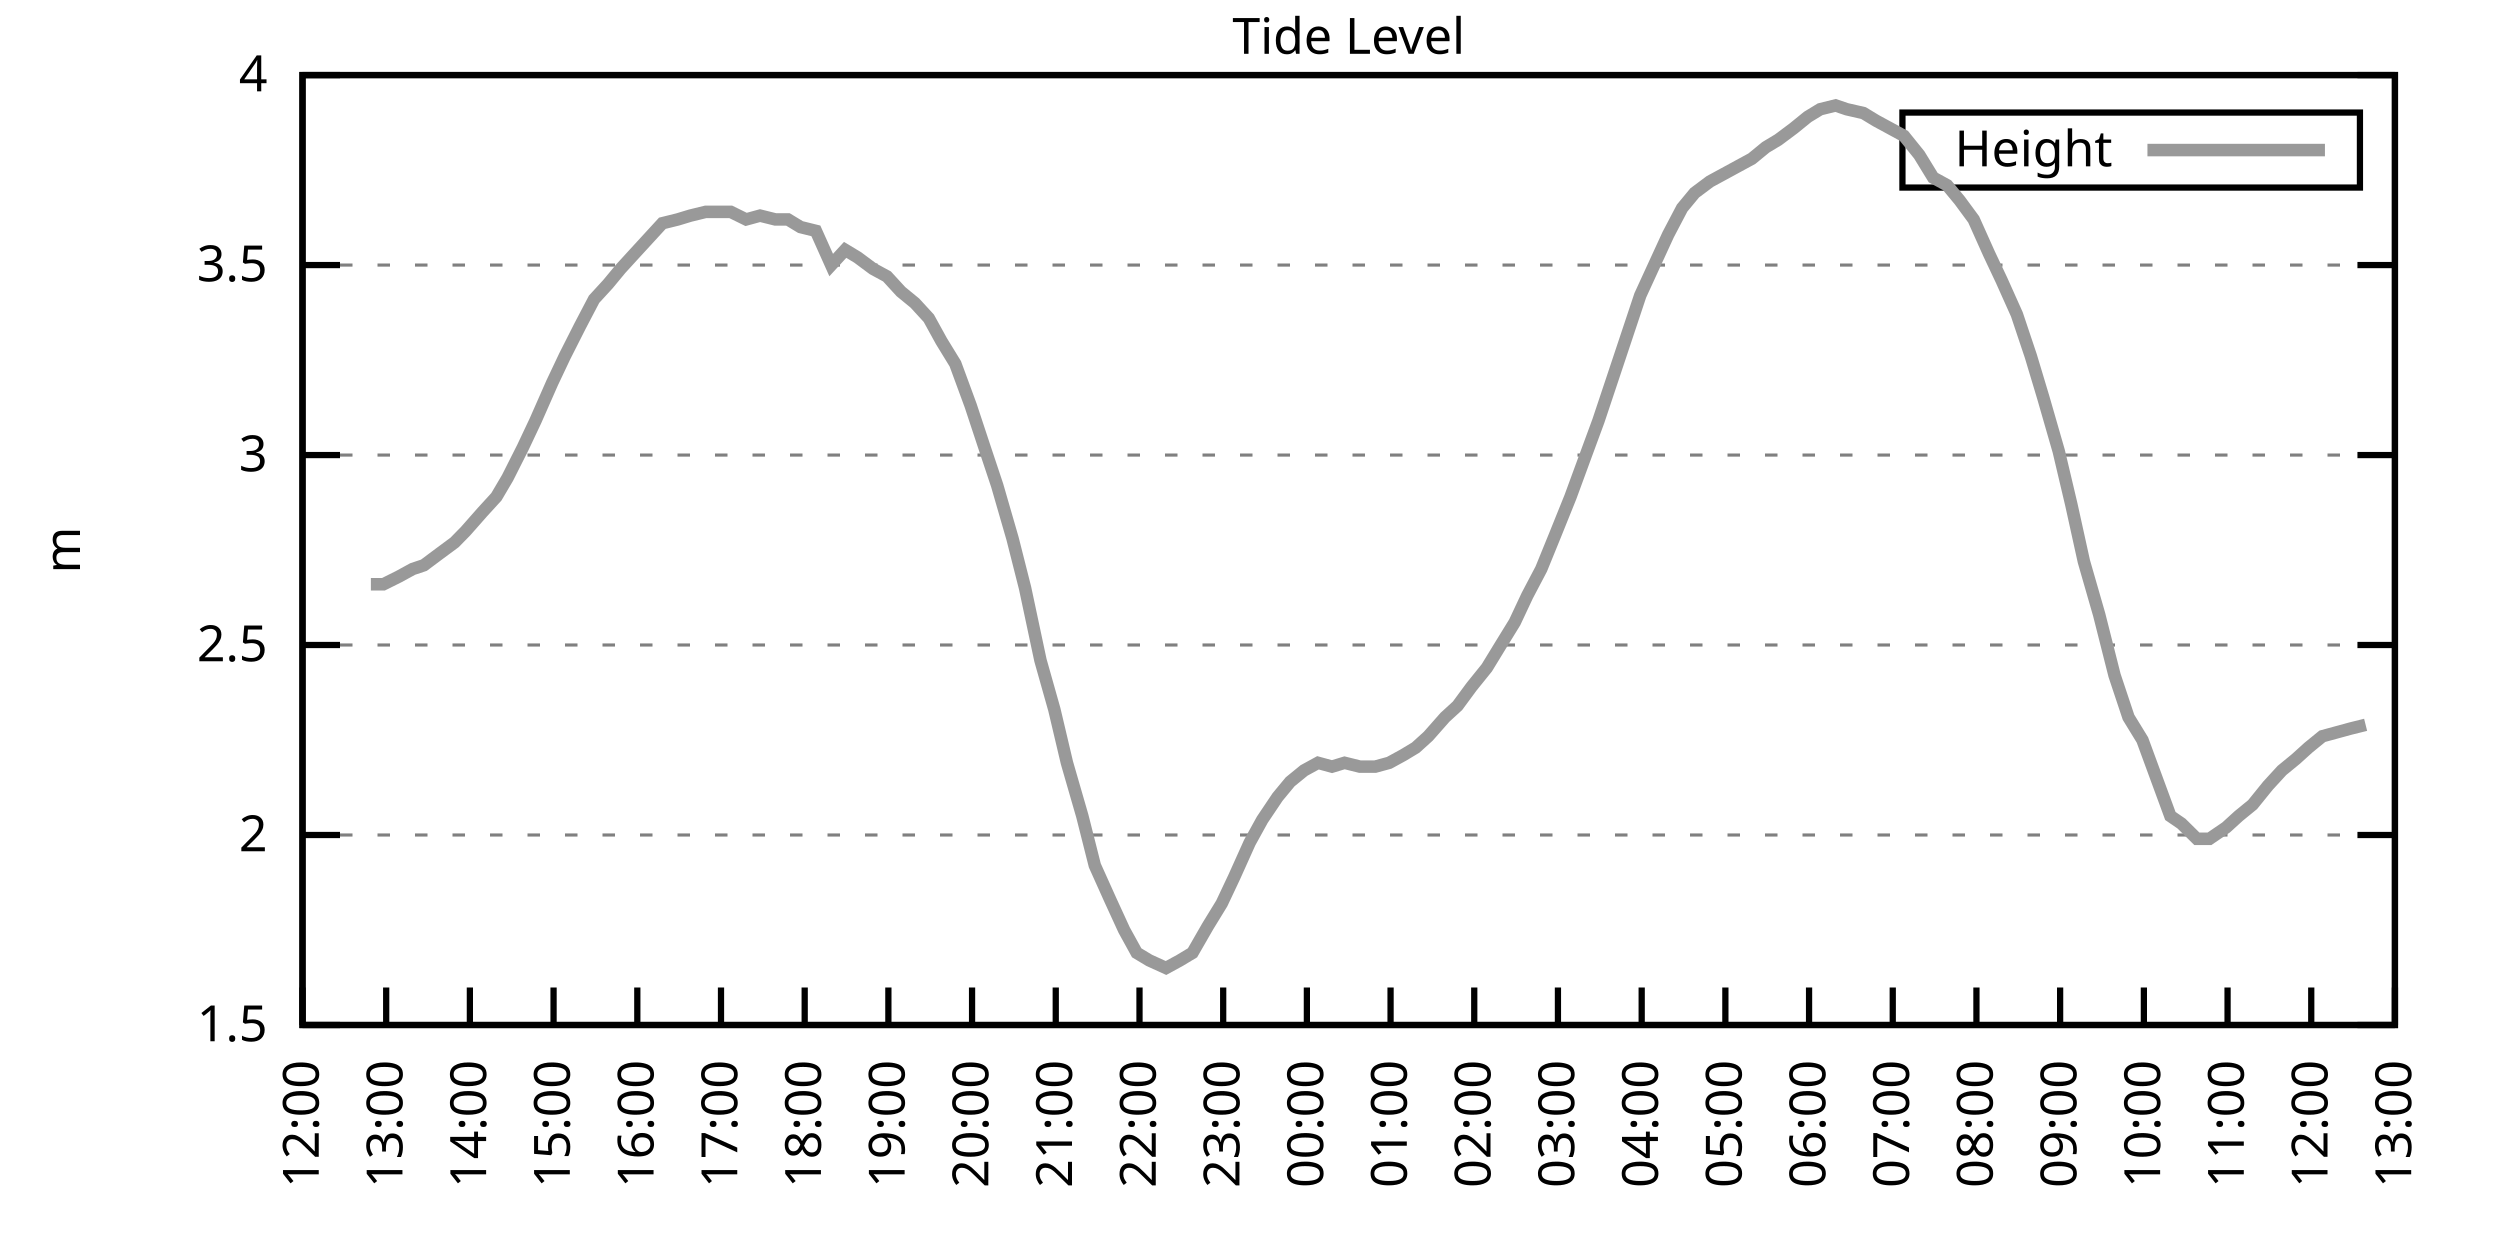
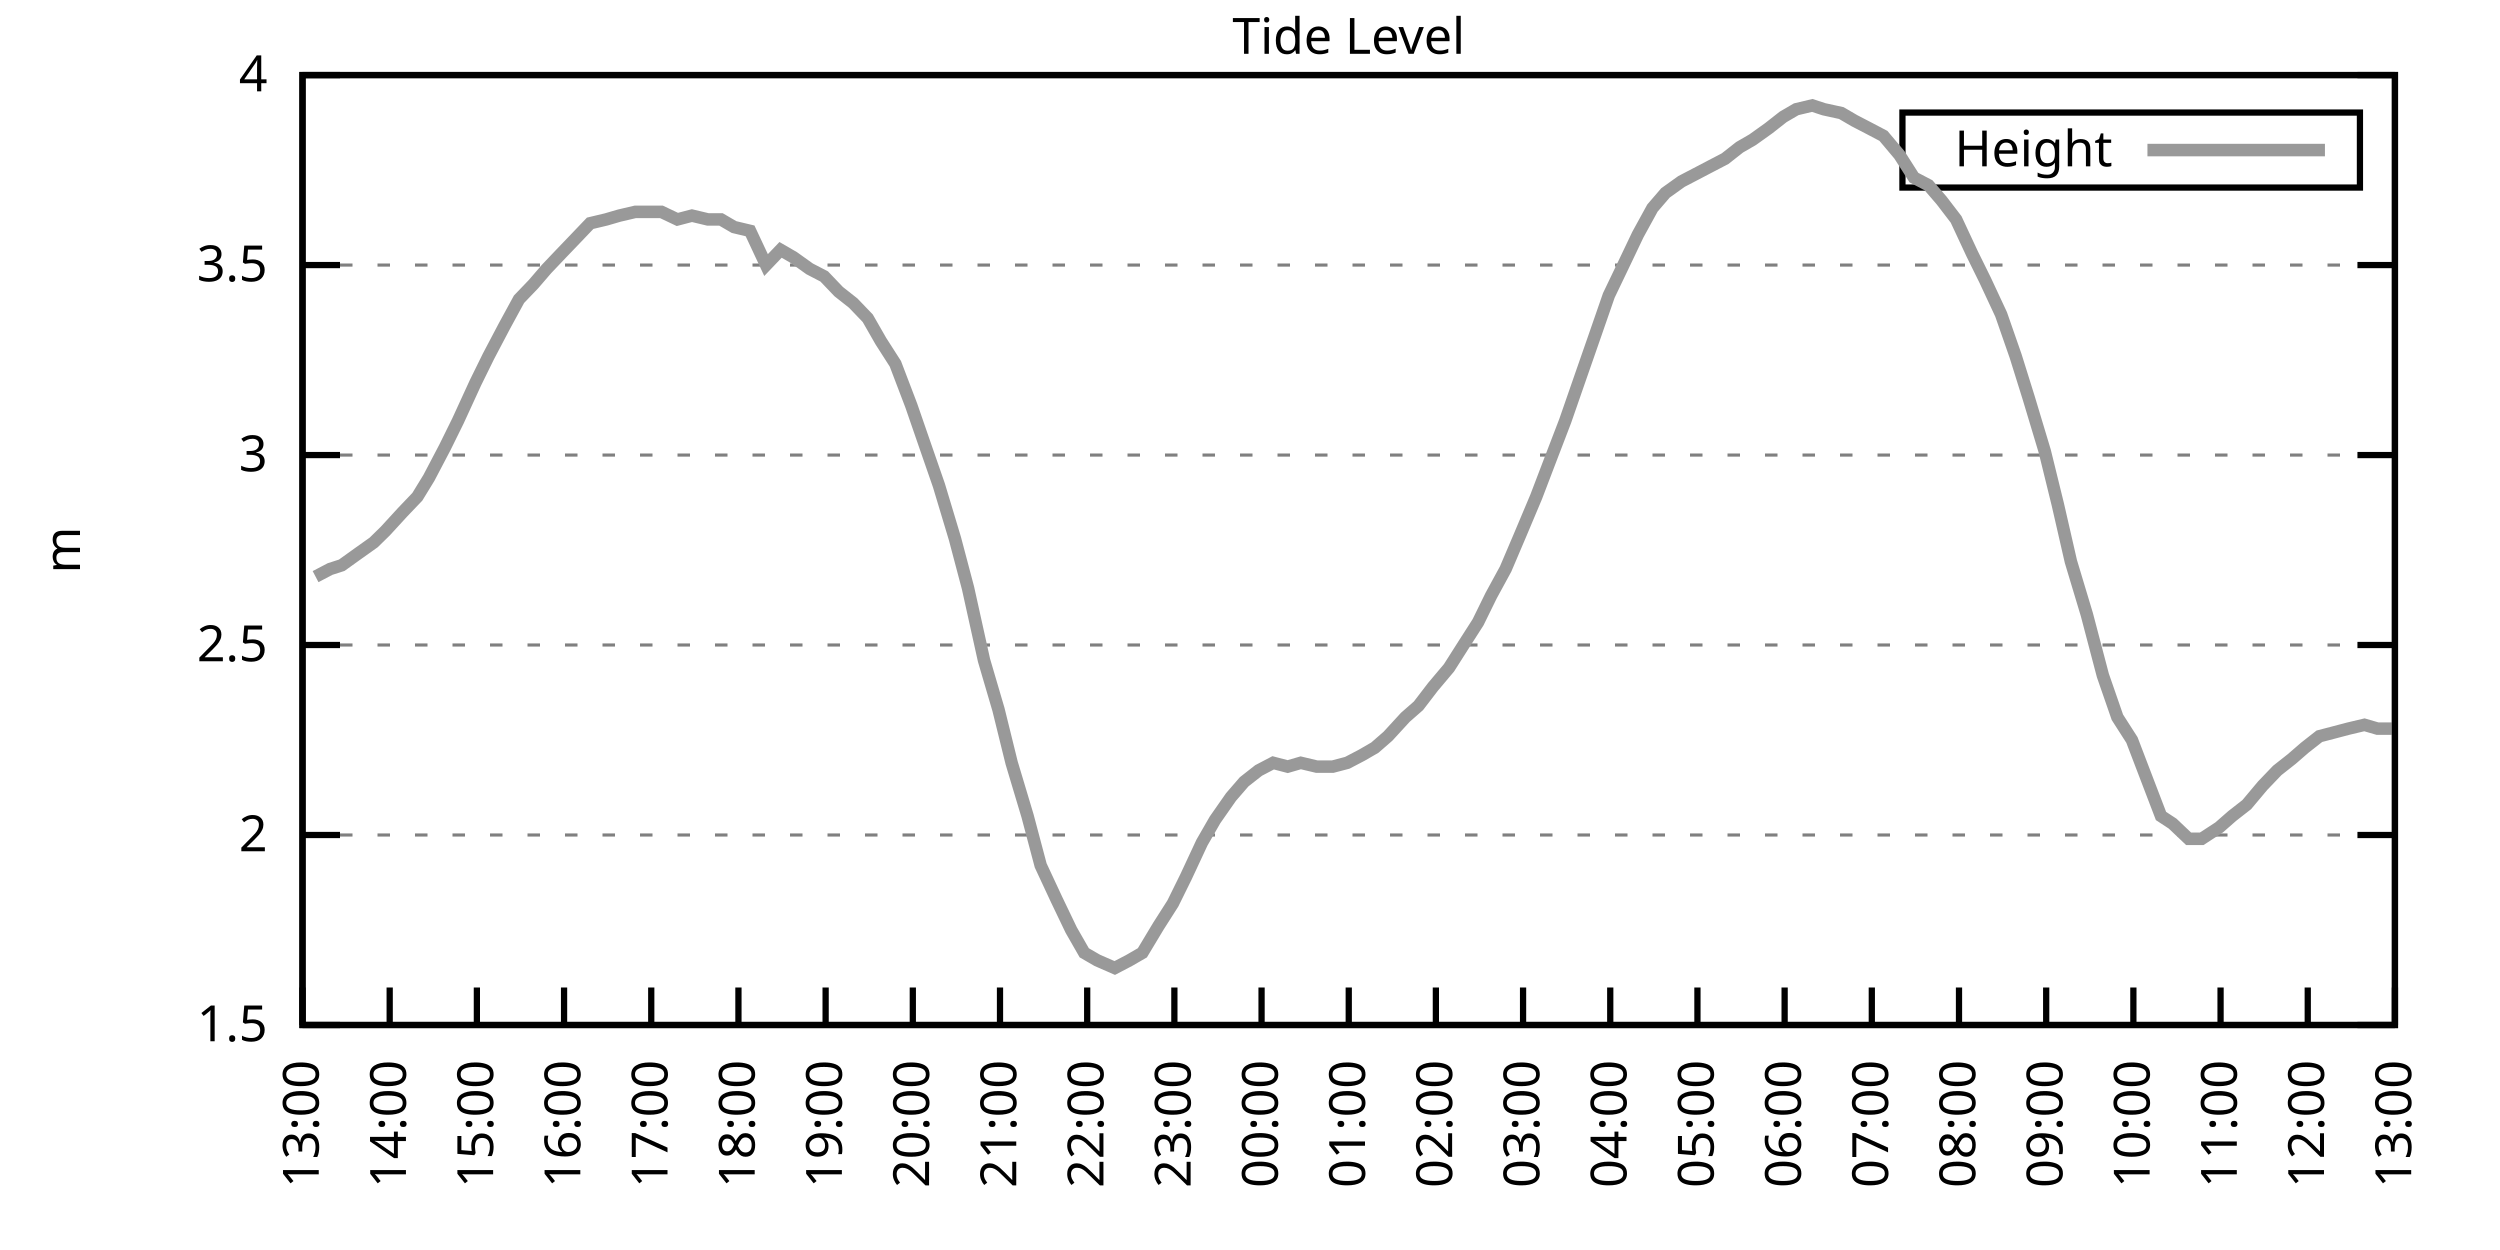
<svg xmlns="http://www.w3.org/2000/svg" xmlns:xlink="http://www.w3.org/1999/xlink" width="400" height="200" viewBox="0 0 400 200">
  <g id="gnuplot_canvas">
    <rect x="0" y="0" width="400" height="200" fill="none" />
    <defs>
      <circle id="gpDot" r="0.5" stroke-width="0.5" stroke="currentColor" />
      <path id="gpPt0" stroke-width="0.333" stroke="currentColor" d="M-1,0 h2 M0,-1 v2" />
      <path id="gpPt1" stroke-width="0.333" stroke="currentColor" d="M-1,-1 L1,1 M1,-1 L-1,1" />
      <path id="gpPt2" stroke-width="0.333" stroke="currentColor" d="M-1,0 L1,0 M0,-1 L0,1 M-1,-1 L1,1 M-1,1 L1,-1" />
      <rect id="gpPt3" stroke-width="0.333" stroke="currentColor" x="-1" y="-1" width="2" height="2" />
      <rect id="gpPt4" stroke-width="0.333" stroke="currentColor" fill="currentColor" x="-1" y="-1" width="2" height="2" />
      <circle id="gpPt5" stroke-width="0.333" stroke="currentColor" cx="0" cy="0" r="1" />
      <use xlink:href="#gpPt5" id="gpPt6" fill="currentColor" stroke="none" />
      <path id="gpPt7" stroke-width="0.333" stroke="currentColor" d="M0,-1.33 L-1.33,0.67 L1.33,0.67 z" />
      <use xlink:href="#gpPt7" id="gpPt8" fill="currentColor" stroke="none" />
      <use xlink:href="#gpPt7" id="gpPt9" stroke="currentColor" transform="rotate(180)" />
      <use xlink:href="#gpPt9" id="gpPt10" fill="currentColor" stroke="none" />
      <use xlink:href="#gpPt3" id="gpPt11" stroke="currentColor" transform="rotate(45)" />
      <use xlink:href="#gpPt11" id="gpPt12" fill="currentColor" stroke="none" />
      <path id="gpPt13" stroke-width="0.333" stroke="currentColor" d="M0,1.330 L1.265,0.411 L0.782,-1.067 L-0.782,-1.076 L-1.265,0.411 z" />
      <use xlink:href="#gpPt13" id="gpPt14" fill="currentColor" stroke="none" />
      <filter id="textbox" filterUnits="objectBoundingBox" x="0" y="0" height="1" width="1">
        <feFlood flood-color="white" flood-opacity="1" result="bgnd" />
        <feComposite in="SourceGraphic" in2="bgnd" operator="atop" />
      </filter>
      <filter id="greybox" filterUnits="objectBoundingBox" x="0" y="0" height="1" width="1">
        <feFlood flood-color="lightgrey" flood-opacity="1" result="grey" />
        <feComposite in="SourceGraphic" in2="grey" operator="atop" />
      </filter>
    </defs>
    <g fill="none" color="white" stroke="currentColor" stroke-width="1.00" stroke-linecap="butt" stroke-linejoin="miter">
</g>
    <g fill="none" color="black" stroke="currentColor" stroke-width="1.00" stroke-linecap="butt" stroke-linejoin="miter">
      <g stroke="none" shape-rendering="crispEdges">
        <polygon fill="rgb(255, 255, 255)" points="48.40,164.00 383.18,164.00 383.18,12.02 48.40,12.02 " />
      </g>
    </g>
    <g fill="none" color="black" stroke="currentColor" stroke-width="1.00" stroke-linecap="butt" stroke-linejoin="miter">
</g>
    <g fill="none" color="black" stroke="black" stroke-width="0.50" stroke-linecap="butt" stroke-linejoin="miter">
</g>
    <g fill="none" color="gray" stroke="currentColor" stroke-width="0.50" stroke-linecap="butt" stroke-linejoin="miter">
      <path stroke="gray" stroke-dasharray="2,4" class="gridline" d="M48.40,164.00 L383.19,164.00  " />
    </g>
    <g fill="none" color="gray" stroke="gray" stroke-width="1.00" stroke-linecap="butt" stroke-linejoin="miter">
</g>
    <g fill="none" color="black" stroke="currentColor" stroke-width="1.00" stroke-linecap="butt" stroke-linejoin="miter">
      <path stroke="black" d="M48.40,164.00 L54.40,164.00 M383.19,164.00 L377.19,164.00  " />
      <g transform="translate(42.80,166.60)" stroke="none" fill="black" font-family="Sans" font-size="8.00" text-anchor="end">
        <text>
          <tspan font-family="Sans"> 1.5</tspan>
        </text>
      </g>
    </g>
    <g fill="none" color="black" stroke="currentColor" stroke-width="1.00" stroke-linecap="butt" stroke-linejoin="miter">
</g>
    <g fill="none" color="black" stroke="black" stroke-width="0.50" stroke-linecap="butt" stroke-linejoin="miter">
</g>
    <g fill="none" color="gray" stroke="currentColor" stroke-width="0.50" stroke-linecap="butt" stroke-linejoin="miter">
      <path stroke="gray" stroke-dasharray="2,4" class="gridline" d="M48.40,133.60 L383.19,133.60  " />
    </g>
    <g fill="none" color="gray" stroke="gray" stroke-width="1.00" stroke-linecap="butt" stroke-linejoin="miter">
</g>
    <g fill="none" color="black" stroke="currentColor" stroke-width="1.00" stroke-linecap="butt" stroke-linejoin="miter">
      <path stroke="black" d="M48.40,133.60 L54.40,133.60 M383.19,133.60 L377.19,133.60  " />
      <g transform="translate(42.80,136.20)" stroke="none" fill="black" font-family="Sans" font-size="8.00" text-anchor="end">
        <text>
          <tspan font-family="Sans"> 2</tspan>
        </text>
      </g>
    </g>
    <g fill="none" color="black" stroke="currentColor" stroke-width="1.00" stroke-linecap="butt" stroke-linejoin="miter">
</g>
    <g fill="none" color="black" stroke="black" stroke-width="0.50" stroke-linecap="butt" stroke-linejoin="miter">
</g>
    <g fill="none" color="gray" stroke="currentColor" stroke-width="0.50" stroke-linecap="butt" stroke-linejoin="miter">
      <path stroke="gray" stroke-dasharray="2,4" class="gridline" d="M48.40,103.20 L383.19,103.20  " />
    </g>
    <g fill="none" color="gray" stroke="gray" stroke-width="1.00" stroke-linecap="butt" stroke-linejoin="miter">
</g>
    <g fill="none" color="black" stroke="currentColor" stroke-width="1.00" stroke-linecap="butt" stroke-linejoin="miter">
      <path stroke="black" d="M48.40,103.20 L54.40,103.20 M383.19,103.20 L377.19,103.20  " />
      <g transform="translate(42.80,105.80)" stroke="none" fill="black" font-family="Sans" font-size="8.00" text-anchor="end">
        <text>
          <tspan font-family="Sans"> 2.5</tspan>
        </text>
      </g>
    </g>
    <g fill="none" color="black" stroke="currentColor" stroke-width="1.00" stroke-linecap="butt" stroke-linejoin="miter">
</g>
    <g fill="none" color="black" stroke="black" stroke-width="0.50" stroke-linecap="butt" stroke-linejoin="miter">
</g>
    <g fill="none" color="gray" stroke="currentColor" stroke-width="0.50" stroke-linecap="butt" stroke-linejoin="miter">
      <path stroke="gray" stroke-dasharray="2,4" class="gridline" d="M48.40,72.81 L383.19,72.81  " />
    </g>
    <g fill="none" color="gray" stroke="gray" stroke-width="1.00" stroke-linecap="butt" stroke-linejoin="miter">
</g>
    <g fill="none" color="black" stroke="currentColor" stroke-width="1.00" stroke-linecap="butt" stroke-linejoin="miter">
      <path stroke="black" d="M48.40,72.81 L54.40,72.81 M383.19,72.81 L377.19,72.81  " />
      <g transform="translate(42.80,75.41)" stroke="none" fill="black" font-family="Sans" font-size="8.00" text-anchor="end">
        <text>
          <tspan font-family="Sans"> 3</tspan>
        </text>
      </g>
    </g>
    <g fill="none" color="black" stroke="currentColor" stroke-width="1.00" stroke-linecap="butt" stroke-linejoin="miter">
</g>
    <g fill="none" color="black" stroke="black" stroke-width="0.50" stroke-linecap="butt" stroke-linejoin="miter">
</g>
    <g fill="none" color="gray" stroke="currentColor" stroke-width="0.50" stroke-linecap="butt" stroke-linejoin="miter">
      <path stroke="gray" stroke-dasharray="2,4" class="gridline" d="M48.40,42.41 L383.19,42.41  " />
    </g>
    <g fill="none" color="gray" stroke="gray" stroke-width="1.00" stroke-linecap="butt" stroke-linejoin="miter">
</g>
    <g fill="none" color="black" stroke="currentColor" stroke-width="1.00" stroke-linecap="butt" stroke-linejoin="miter">
      <path stroke="black" d="M48.40,42.41 L54.40,42.41 M383.19,42.41 L377.19,42.41  " />
      <g transform="translate(42.80,45.01)" stroke="none" fill="black" font-family="Sans" font-size="8.00" text-anchor="end">
        <text>
          <tspan font-family="Sans"> 3.5</tspan>
        </text>
      </g>
    </g>
    <g fill="none" color="black" stroke="currentColor" stroke-width="1.00" stroke-linecap="butt" stroke-linejoin="miter">
</g>
    <g fill="none" color="black" stroke="black" stroke-width="0.50" stroke-linecap="butt" stroke-linejoin="miter">
</g>
    <g fill="none" color="gray" stroke="currentColor" stroke-width="0.50" stroke-linecap="butt" stroke-linejoin="miter">
      <path stroke="gray" stroke-dasharray="2,4" class="gridline" d="M48.40,12.01 L383.19,12.01  " />
    </g>
    <g fill="none" color="gray" stroke="gray" stroke-width="1.00" stroke-linecap="butt" stroke-linejoin="miter">
</g>
    <g fill="none" color="black" stroke="currentColor" stroke-width="1.00" stroke-linecap="butt" stroke-linejoin="miter">
      <path stroke="black" d="M48.40,12.01 L54.40,12.01 M383.19,12.01 L377.19,12.01  " />
      <g transform="translate(42.80,14.61)" stroke="none" fill="black" font-family="Sans" font-size="8.00" text-anchor="end">
        <text>
          <tspan font-family="Sans"> 4</tspan>
        </text>
      </g>
    </g>
    <g fill="none" color="black" stroke="currentColor" stroke-width="1.00" stroke-linecap="butt" stroke-linejoin="miter">
      <path stroke="black" d="M48.40,164.00 L48.40,158.00  " />
      <g transform="translate(51.00,169.60) rotate(270.00)" stroke="none" fill="black" font-family="Sans" font-size="8.00" text-anchor="end">
        <text>
-           <tspan font-family="Sans">12:00</tspan>
-         </text>
-       </g>
-     </g>
-     <g fill="none" color="black" stroke="currentColor" stroke-width="1.00" stroke-linecap="butt" stroke-linejoin="miter">
-       <path stroke="black" d="M61.79,164.00 L61.79,158.00  " />
-       <g transform="translate(64.39,169.60) rotate(270.00)" stroke="none" fill="black" font-family="Sans" font-size="8.00" text-anchor="end">
-         <text>
          <tspan font-family="Sans">13:00</tspan>
        </text>
      </g>
    </g>
    <g fill="none" color="black" stroke="currentColor" stroke-width="1.00" stroke-linecap="butt" stroke-linejoin="miter">
-       <path stroke="black" d="M75.18,164.00 L75.18,158.00  " />
-       <g transform="translate(77.78,169.60) rotate(270.00)" stroke="none" fill="black" font-family="Sans" font-size="8.00" text-anchor="end">
+       <path stroke="black" d="M62.35,164.00 L62.35,158.00  " />
+       <g transform="translate(64.95,169.60) rotate(270.00)" stroke="none" fill="black" font-family="Sans" font-size="8.00" text-anchor="end">
        <text>
          <tspan font-family="Sans">14:00</tspan>
        </text>
      </g>
    </g>
    <g fill="none" color="black" stroke="currentColor" stroke-width="1.00" stroke-linecap="butt" stroke-linejoin="miter">
-       <path stroke="black" d="M88.57,164.00 L88.57,158.00  " />
-       <g transform="translate(91.17,169.60) rotate(270.00)" stroke="none" fill="black" font-family="Sans" font-size="8.00" text-anchor="end">
+       <path stroke="black" d="M76.30,164.00 L76.30,158.00  " />
+       <g transform="translate(78.90,169.60) rotate(270.00)" stroke="none" fill="black" font-family="Sans" font-size="8.00" text-anchor="end">
        <text>
          <tspan font-family="Sans">15:00</tspan>
        </text>
      </g>
    </g>
    <g fill="none" color="black" stroke="currentColor" stroke-width="1.00" stroke-linecap="butt" stroke-linejoin="miter">
-       <path stroke="black" d="M101.97,164.00 L101.97,158.00  " />
-       <g transform="translate(104.57,169.60) rotate(270.00)" stroke="none" fill="black" font-family="Sans" font-size="8.00" text-anchor="end">
+       <path stroke="black" d="M90.25,164.00 L90.25,158.00  " />
+       <g transform="translate(92.85,169.60) rotate(270.00)" stroke="none" fill="black" font-family="Sans" font-size="8.00" text-anchor="end">
        <text>
          <tspan font-family="Sans">16:00</tspan>
        </text>
      </g>
    </g>
    <g fill="none" color="black" stroke="currentColor" stroke-width="1.00" stroke-linecap="butt" stroke-linejoin="miter">
-       <path stroke="black" d="M115.36,164.00 L115.36,158.00  " />
-       <g transform="translate(117.96,169.60) rotate(270.00)" stroke="none" fill="black" font-family="Sans" font-size="8.00" text-anchor="end">
+       <path stroke="black" d="M104.20,164.00 L104.20,158.00  " />
+       <g transform="translate(106.80,169.60) rotate(270.00)" stroke="none" fill="black" font-family="Sans" font-size="8.00" text-anchor="end">
        <text>
          <tspan font-family="Sans">17:00</tspan>
        </text>
      </g>
    </g>
    <g fill="none" color="black" stroke="currentColor" stroke-width="1.00" stroke-linecap="butt" stroke-linejoin="miter">
-       <path stroke="black" d="M128.75,164.00 L128.75,158.00  " />
-       <g transform="translate(131.35,169.60) rotate(270.00)" stroke="none" fill="black" font-family="Sans" font-size="8.00" text-anchor="end">
+       <path stroke="black" d="M118.15,164.00 L118.15,158.00  " />
+       <g transform="translate(120.75,169.60) rotate(270.00)" stroke="none" fill="black" font-family="Sans" font-size="8.00" text-anchor="end">
        <text>
          <tspan font-family="Sans">18:00</tspan>
        </text>
      </g>
    </g>
    <g fill="none" color="black" stroke="currentColor" stroke-width="1.00" stroke-linecap="butt" stroke-linejoin="miter">
-       <path stroke="black" d="M142.14,164.00 L142.14,158.00  " />
-       <g transform="translate(144.74,169.60) rotate(270.00)" stroke="none" fill="black" font-family="Sans" font-size="8.00" text-anchor="end">
+       <path stroke="black" d="M132.10,164.00 L132.10,158.00  " />
+       <g transform="translate(134.70,169.60) rotate(270.00)" stroke="none" fill="black" font-family="Sans" font-size="8.00" text-anchor="end">
        <text>
          <tspan font-family="Sans">19:00</tspan>
        </text>
      </g>
    </g>
    <g fill="none" color="black" stroke="currentColor" stroke-width="1.00" stroke-linecap="butt" stroke-linejoin="miter">
-       <path stroke="black" d="M155.53,164.00 L155.53,158.00  " />
-       <g transform="translate(158.13,169.60) rotate(270.00)" stroke="none" fill="black" font-family="Sans" font-size="8.00" text-anchor="end">
+       <path stroke="black" d="M146.05,164.00 L146.05,158.00  " />
+       <g transform="translate(148.65,169.60) rotate(270.00)" stroke="none" fill="black" font-family="Sans" font-size="8.00" text-anchor="end">
        <text>
          <tspan font-family="Sans">20:00</tspan>
        </text>
      </g>
    </g>
    <g fill="none" color="black" stroke="currentColor" stroke-width="1.00" stroke-linecap="butt" stroke-linejoin="miter">
-       <path stroke="black" d="M168.92,164.00 L168.92,158.00  " />
-       <g transform="translate(171.52,169.60) rotate(270.00)" stroke="none" fill="black" font-family="Sans" font-size="8.00" text-anchor="end">
+       <path stroke="black" d="M160.00,164.00 L160.00,158.00  " />
+       <g transform="translate(162.60,169.60) rotate(270.00)" stroke="none" fill="black" font-family="Sans" font-size="8.00" text-anchor="end">
        <text>
          <tspan font-family="Sans">21:00</tspan>
        </text>
      </g>
    </g>
    <g fill="none" color="black" stroke="currentColor" stroke-width="1.00" stroke-linecap="butt" stroke-linejoin="miter">
-       <path stroke="black" d="M182.32,164.00 L182.32,158.00  " />
-       <g transform="translate(184.92,169.60) rotate(270.00)" stroke="none" fill="black" font-family="Sans" font-size="8.00" text-anchor="end">
+       <path stroke="black" d="M173.95,164.00 L173.95,158.00  " />
+       <g transform="translate(176.55,169.60) rotate(270.00)" stroke="none" fill="black" font-family="Sans" font-size="8.00" text-anchor="end">
        <text>
          <tspan font-family="Sans">22:00</tspan>
        </text>
      </g>
    </g>
    <g fill="none" color="black" stroke="currentColor" stroke-width="1.00" stroke-linecap="butt" stroke-linejoin="miter">
-       <path stroke="black" d="M195.71,164.00 L195.71,158.00  " />
-       <g transform="translate(198.31,169.60) rotate(270.00)" stroke="none" fill="black" font-family="Sans" font-size="8.00" text-anchor="end">
+       <path stroke="black" d="M187.90,164.00 L187.90,158.00  " />
+       <g transform="translate(190.50,169.60) rotate(270.00)" stroke="none" fill="black" font-family="Sans" font-size="8.00" text-anchor="end">
        <text>
          <tspan font-family="Sans">23:00</tspan>
        </text>
      </g>
    </g>
    <g fill="none" color="black" stroke="currentColor" stroke-width="1.00" stroke-linecap="butt" stroke-linejoin="miter">
-       <path stroke="black" d="M209.10,164.00 L209.10,158.00  " />
-       <g transform="translate(211.70,169.60) rotate(270.00)" stroke="none" fill="black" font-family="Sans" font-size="8.00" text-anchor="end">
+       <path stroke="black" d="M201.85,164.00 L201.85,158.00  " />
+       <g transform="translate(204.45,169.60) rotate(270.00)" stroke="none" fill="black" font-family="Sans" font-size="8.00" text-anchor="end">
        <text>
          <tspan font-family="Sans">00:00</tspan>
        </text>
      </g>
    </g>
    <g fill="none" color="black" stroke="currentColor" stroke-width="1.00" stroke-linecap="butt" stroke-linejoin="miter">
-       <path stroke="black" d="M222.49,164.00 L222.49,158.00  " />
-       <g transform="translate(225.09,169.60) rotate(270.00)" stroke="none" fill="black" font-family="Sans" font-size="8.00" text-anchor="end">
+       <path stroke="black" d="M215.80,164.00 L215.80,158.00  " />
+       <g transform="translate(218.40,169.60) rotate(270.00)" stroke="none" fill="black" font-family="Sans" font-size="8.00" text-anchor="end">
        <text>
          <tspan font-family="Sans">01:00</tspan>
        </text>
      </g>
    </g>
    <g fill="none" color="black" stroke="currentColor" stroke-width="1.00" stroke-linecap="butt" stroke-linejoin="miter">
-       <path stroke="black" d="M235.88,164.00 L235.88,158.00  " />
-       <g transform="translate(238.48,169.60) rotate(270.00)" stroke="none" fill="black" font-family="Sans" font-size="8.00" text-anchor="end">
+       <path stroke="black" d="M229.74,164.00 L229.74,158.00  " />
+       <g transform="translate(232.34,169.60) rotate(270.00)" stroke="none" fill="black" font-family="Sans" font-size="8.00" text-anchor="end">
        <text>
          <tspan font-family="Sans">02:00</tspan>
        </text>
      </g>
    </g>
    <g fill="none" color="black" stroke="currentColor" stroke-width="1.00" stroke-linecap="butt" stroke-linejoin="miter">
-       <path stroke="black" d="M249.27,164.00 L249.27,158.00  " />
-       <g transform="translate(251.87,169.60) rotate(270.00)" stroke="none" fill="black" font-family="Sans" font-size="8.00" text-anchor="end">
+       <path stroke="black" d="M243.69,164.00 L243.69,158.00  " />
+       <g transform="translate(246.29,169.60) rotate(270.00)" stroke="none" fill="black" font-family="Sans" font-size="8.00" text-anchor="end">
        <text>
          <tspan font-family="Sans">03:00</tspan>
        </text>
      </g>
    </g>
    <g fill="none" color="black" stroke="currentColor" stroke-width="1.00" stroke-linecap="butt" stroke-linejoin="miter">
-       <path stroke="black" d="M262.67,164.00 L262.67,158.00  " />
-       <g transform="translate(265.27,169.60) rotate(270.00)" stroke="none" fill="black" font-family="Sans" font-size="8.00" text-anchor="end">
+       <path stroke="black" d="M257.64,164.00 L257.64,158.00  " />
+       <g transform="translate(260.24,169.60) rotate(270.00)" stroke="none" fill="black" font-family="Sans" font-size="8.00" text-anchor="end">
        <text>
          <tspan font-family="Sans">04:00</tspan>
        </text>
      </g>
    </g>
    <g fill="none" color="black" stroke="currentColor" stroke-width="1.00" stroke-linecap="butt" stroke-linejoin="miter">
-       <path stroke="black" d="M276.06,164.00 L276.06,158.00  " />
-       <g transform="translate(278.66,169.60) rotate(270.00)" stroke="none" fill="black" font-family="Sans" font-size="8.00" text-anchor="end">
+       <path stroke="black" d="M271.59,164.00 L271.59,158.00  " />
+       <g transform="translate(274.19,169.60) rotate(270.00)" stroke="none" fill="black" font-family="Sans" font-size="8.00" text-anchor="end">
        <text>
          <tspan font-family="Sans">05:00</tspan>
        </text>
      </g>
    </g>
    <g fill="none" color="black" stroke="currentColor" stroke-width="1.00" stroke-linecap="butt" stroke-linejoin="miter">
-       <path stroke="black" d="M289.45,164.00 L289.45,158.00  " />
-       <g transform="translate(292.05,169.60) rotate(270.00)" stroke="none" fill="black" font-family="Sans" font-size="8.00" text-anchor="end">
+       <path stroke="black" d="M285.54,164.00 L285.54,158.00  " />
+       <g transform="translate(288.14,169.60) rotate(270.00)" stroke="none" fill="black" font-family="Sans" font-size="8.00" text-anchor="end">
        <text>
          <tspan font-family="Sans">06:00</tspan>
        </text>
      </g>
    </g>
    <g fill="none" color="black" stroke="currentColor" stroke-width="1.00" stroke-linecap="butt" stroke-linejoin="miter">
-       <path stroke="black" d="M302.84,164.00 L302.84,158.00  " />
-       <g transform="translate(305.44,169.60) rotate(270.00)" stroke="none" fill="black" font-family="Sans" font-size="8.00" text-anchor="end">
+       <path stroke="black" d="M299.49,164.00 L299.49,158.00  " />
+       <g transform="translate(302.09,169.60) rotate(270.00)" stroke="none" fill="black" font-family="Sans" font-size="8.00" text-anchor="end">
        <text>
          <tspan font-family="Sans">07:00</tspan>
        </text>
      </g>
    </g>
    <g fill="none" color="black" stroke="currentColor" stroke-width="1.00" stroke-linecap="butt" stroke-linejoin="miter">
-       <path stroke="black" d="M316.23,164.00 L316.23,158.00  " />
-       <g transform="translate(318.83,169.60) rotate(270.00)" stroke="none" fill="black" font-family="Sans" font-size="8.00" text-anchor="end">
+       <path stroke="black" d="M313.44,164.00 L313.44,158.00  " />
+       <g transform="translate(316.04,169.60) rotate(270.00)" stroke="none" fill="black" font-family="Sans" font-size="8.00" text-anchor="end">
        <text>
          <tspan font-family="Sans">08:00</tspan>
        </text>
      </g>
    </g>
    <g fill="none" color="black" stroke="currentColor" stroke-width="1.00" stroke-linecap="butt" stroke-linejoin="miter">
-       <path stroke="black" d="M329.62,164.00 L329.62,158.00  " />
-       <g transform="translate(332.22,169.60) rotate(270.00)" stroke="none" fill="black" font-family="Sans" font-size="8.00" text-anchor="end">
+       <path stroke="black" d="M327.39,164.00 L327.39,158.00  " />
+       <g transform="translate(329.99,169.60) rotate(270.00)" stroke="none" fill="black" font-family="Sans" font-size="8.00" text-anchor="end">
        <text>
          <tspan font-family="Sans">09:00</tspan>
        </text>
      </g>
    </g>
    <g fill="none" color="black" stroke="currentColor" stroke-width="1.00" stroke-linecap="butt" stroke-linejoin="miter">
-       <path stroke="black" d="M343.02,164.00 L343.02,158.00  " />
-       <g transform="translate(345.62,169.60) rotate(270.00)" stroke="none" fill="black" font-family="Sans" font-size="8.00" text-anchor="end">
+       <path stroke="black" d="M341.34,164.00 L341.34,158.00  " />
+       <g transform="translate(343.94,169.60) rotate(270.00)" stroke="none" fill="black" font-family="Sans" font-size="8.00" text-anchor="end">
        <text>
          <tspan font-family="Sans">10:00</tspan>
        </text>
      </g>
    </g>
    <g fill="none" color="black" stroke="currentColor" stroke-width="1.00" stroke-linecap="butt" stroke-linejoin="miter">
-       <path stroke="black" d="M356.41,164.00 L356.41,158.00  " />
-       <g transform="translate(359.01,169.60) rotate(270.00)" stroke="none" fill="black" font-family="Sans" font-size="8.00" text-anchor="end">
+       <path stroke="black" d="M355.29,164.00 L355.29,158.00  " />
+       <g transform="translate(357.89,169.60) rotate(270.00)" stroke="none" fill="black" font-family="Sans" font-size="8.00" text-anchor="end">
        <text>
          <tspan font-family="Sans">11:00</tspan>
        </text>
      </g>
    </g>
    <g fill="none" color="black" stroke="currentColor" stroke-width="1.00" stroke-linecap="butt" stroke-linejoin="miter">
-       <path stroke="black" d="M369.80,164.00 L369.80,158.00  " />
-       <g transform="translate(372.40,169.60) rotate(270.00)" stroke="none" fill="black" font-family="Sans" font-size="8.00" text-anchor="end">
+       <path stroke="black" d="M369.24,164.00 L369.24,158.00  " />
+       <g transform="translate(371.84,169.60) rotate(270.00)" stroke="none" fill="black" font-family="Sans" font-size="8.00" text-anchor="end">
        <text>
          <tspan font-family="Sans">12:00</tspan>
        </text>
      </g>
    </g>
    <g fill="none" color="black" stroke="currentColor" stroke-width="1.00" stroke-linecap="butt" stroke-linejoin="miter">
      <path stroke="black" d="M383.19,164.00 L383.19,158.00  " />
      <g transform="translate(385.79,169.60) rotate(270.00)" stroke="none" fill="black" font-family="Sans" font-size="8.00" text-anchor="end">
        <text>
          <tspan font-family="Sans">13:00</tspan>
        </text>
      </g>
    </g>
    <g fill="none" color="black" stroke="currentColor" stroke-width="1.00" stroke-linecap="butt" stroke-linejoin="miter">
</g>
    <g fill="none" color="black" stroke="currentColor" stroke-width="1.00" stroke-linecap="butt" stroke-linejoin="miter">
      <path stroke="black" d="M48.40,12.01 L48.40,164.00 L383.19,164.00 L383.19,12.01 L48.40,12.01 Z  " />
    </g>
    <g fill="none" color="black" stroke="currentColor" stroke-width="1.00" stroke-linecap="butt" stroke-linejoin="miter">
</g>
    <g fill="none" color="black" stroke="currentColor" stroke-width="1.00" stroke-linecap="butt" stroke-linejoin="miter">
      <path stroke="black" d="M304.39,30.01 L304.39,18.01 L377.59,18.01 L377.59,30.01 L304.39,30.01 Z  " />
    </g>
    <g id="Tide_level_plot_1">
      <g fill="none" color="white" stroke="black" stroke-width="2.00" stroke-linecap="butt" stroke-linejoin="miter">
</g>
      <g fill="none" color="black" stroke="currentColor" stroke-width="2.00" stroke-linecap="butt" stroke-linejoin="miter">
        <g transform="translate(337.99,26.61)" stroke="none" fill="black" font-family="Sans" font-size="8.00" text-anchor="end">
          <text>
            <tspan font-family="Sans">Height</tspan>
          </text>
        </g>
      </g>
      <g fill="none" color="black" stroke="currentColor" stroke-width="2.00" stroke-linecap="butt" stroke-linejoin="miter">
-         <path stroke="rgb(153, 153, 153)" d="M343.59,24.01 L371.99,24.01 M59.34,93.48 L61.35,93.48 L63.80,92.26 L66.03,91.04 L67.82,90.44 L70.27,88.61   L72.73,86.79 L74.51,84.97 L77.19,81.93 L79.42,79.49 L81.21,76.45 L83.66,71.59 L85.67,67.33 L88.35,61.25   L90.36,57.00 L92.82,52.14 L95.05,47.88 L97.28,45.45 L99.29,43.02 L101.52,40.58 L103.75,38.15 L105.98,35.72   L108.44,35.11 L110.45,34.50 L112.90,33.90 L115.13,33.90 L116.92,33.90 L119.38,35.11 L121.61,34.50 L124.06,35.11   L126.07,35.11 L128.08,36.33 L130.54,36.94 L132.99,42.41 L135.22,39.98 L137.23,41.19 L139.69,43.02 L141.92,44.23   L144.15,46.66 L146.38,48.49 L148.61,50.92 L150.62,54.57 L152.85,58.21 L155.31,64.90 L157.32,70.98 L159.55,77.67   L162.01,86.18 L164.01,94.08 L166.47,105.64 L168.70,113.54 L170.71,122.05 L173.17,130.56 L175.17,138.47 L177.63,143.94   L179.86,148.80 L181.87,152.45 L183.88,153.66 L186.56,154.88 L188.79,153.66 L190.80,152.45 L193.25,148.19 L195.48,144.55   L197.49,140.29 L199.95,134.82 L201.96,131.17 L204.41,127.52 L206.42,125.09 L208.65,123.27 L210.88,122.05 L213.12,122.66   L215.13,122.05 L217.58,122.66 L220.04,122.66 L222.27,122.05 L224.50,120.83 L226.51,119.62 L228.52,117.80 L231.20,114.76   L233.20,112.93 L235.44,109.89 L237.89,106.85 L240.12,103.20 L242.36,99.56 L244.36,95.30 L246.60,91.04 L248.83,85.57   L251.28,79.49 L253.51,73.41 L255.75,67.33 L257.98,60.65 L260.21,53.96 L262.44,47.27 L264.67,42.41 L266.91,37.54   L269.14,33.29 L271.15,30.86 L273.60,29.03 L275.83,27.82 L278.07,26.60 L280.30,25.39 L282.53,23.56 L284.54,22.35   L286.99,20.52 L289.23,18.70 L291.23,17.48 L293.69,16.87 L295.48,17.48 L298.15,18.09 L300.16,19.31 L302.39,20.52   L304.63,21.74 L307.08,24.78 L309.31,28.42 L311.54,29.64 L313.55,32.07 L315.79,35.11 L318.24,40.58 L320.25,44.84   L322.70,50.31 L324.94,57.00 L326.95,63.69 L329.40,72.20 L331.41,80.71 L333.42,89.83 L335.87,98.34 L338.33,108.07   L340.56,114.76 L342.79,118.40 L344.80,123.87 L347.26,130.56 L349.04,131.78 L351.50,134.21 L353.51,134.21 L356.18,132.39   L358.19,130.56 L360.42,128.74 L362.88,125.70 L365.11,123.27 L367.34,121.44 L369.35,119.62 L371.58,117.80 L373.82,117.19   L376.05,116.58 L378.50,115.97  " />
+         <path stroke="rgb(153, 153, 153)" d="M343.59,24.01 L371.99,24.01 M50.49,92.26 L52.82,91.04 L54.68,90.44 L57.23,88.61 L59.79,86.79 L61.65,84.97   L64.44,81.93 L66.77,79.49 L68.63,76.45 L71.18,71.59 L73.28,67.33 L76.07,61.25 L78.16,57.00 L80.72,52.14   L83.04,47.88 L85.37,45.45 L87.46,43.02 L89.78,40.58 L92.11,38.15 L94.43,35.72 L96.99,35.11 L99.08,34.50   L101.64,33.90 L103.97,33.90 L105.83,33.90 L108.38,35.11 L110.71,34.50 L113.27,35.11 L115.36,35.11 L117.45,36.33   L120.01,36.94 L122.57,42.41 L124.89,39.98 L126.98,41.19 L129.54,43.02 L131.87,44.23 L134.19,46.66 L136.51,48.49   L138.84,50.92 L140.93,54.57 L143.26,58.21 L145.81,64.90 L147.91,70.98 L150.23,77.67 L152.79,86.18 L154.88,94.08   L157.44,105.64 L159.76,113.54 L161.86,122.05 L164.41,130.56 L166.51,138.47 L169.06,143.94 L171.39,148.80 L173.48,152.45   L175.57,153.66 L178.36,154.88 L180.69,153.66 L182.78,152.45 L185.34,148.19 L187.66,144.55 L189.76,140.29 L192.31,134.82   L194.41,131.17 L196.96,127.52 L199.06,125.09 L201.38,123.27 L203.71,122.05 L206.03,122.66 L208.12,122.05 L210.68,122.66   L213.24,122.66 L215.56,122.05 L217.89,120.83 L219.98,119.62 L222.07,117.80 L224.86,114.76 L226.95,112.93 L229.28,109.89   L231.84,106.85 L234.16,103.20 L236.49,99.56 L238.58,95.30 L240.90,91.04 L243.23,85.57 L245.79,79.49 L248.11,73.41   L250.44,67.33 L252.76,60.65 L255.09,53.96 L257.41,47.27 L259.74,42.41 L262.06,37.54 L264.39,33.29 L266.48,30.86   L269.04,29.03 L271.36,27.82 L273.69,26.60 L276.01,25.39 L278.34,23.56 L280.43,22.35 L282.99,20.52 L285.31,18.70   L287.40,17.48 L289.96,16.87 L291.82,17.48 L294.61,18.09 L296.70,19.31 L299.03,20.52 L301.35,21.74 L303.91,24.78   L306.23,28.42 L308.56,29.64 L310.65,32.07 L312.98,35.11 L315.53,40.58 L317.63,44.84 L320.18,50.31 L322.51,57.00   L324.60,63.69 L327.16,72.20 L329.25,80.71 L331.34,89.83 L333.90,98.34 L336.46,108.07 L338.78,114.76 L341.11,118.40   L343.20,123.87 L345.76,130.56 L347.62,131.78 L350.18,134.21 L352.27,134.21 L355.06,132.39 L357.15,130.56 L359.48,128.74   L362.03,125.70 L364.36,123.27 L366.68,121.44 L368.78,119.62 L371.10,117.80 L373.43,117.19 L375.75,116.58 L378.31,115.97   L380.40,116.58 L382.73,116.58  " />
      </g>
    </g>
    <g fill="none" color="black" stroke="currentColor" stroke-width="2.00" stroke-linecap="butt" stroke-linejoin="miter">
</g>
    <g fill="none" color="black" stroke="black" stroke-width="1.00" stroke-linecap="butt" stroke-linejoin="miter">
</g>
    <g fill="none" color="black" stroke="currentColor" stroke-width="1.00" stroke-linecap="butt" stroke-linejoin="miter">
      <path stroke="black" d="M48.40,12.01 L48.40,164.00 L383.19,164.00 L383.19,12.01 L48.40,12.01 Z  " />
      <g transform="translate(12.80,88.01) rotate(270.00)" stroke="none" fill="black" font-family="Sans" font-size="8.00" text-anchor="middle">
        <text>
          <tspan font-family="Sans">m</tspan>
        </text>
      </g>
    </g>
    <g fill="none" color="black" stroke="currentColor" stroke-width="1.00" stroke-linecap="butt" stroke-linejoin="miter">
</g>
    <g fill="none" color="black" stroke="currentColor" stroke-width="1.00" stroke-linecap="butt" stroke-linejoin="miter">
      <g transform="translate(215.79,8.61)" stroke="none" fill="black" font-family="Sans" font-size="8.00" text-anchor="middle">
        <text>
          <tspan font-family="Sans">Tide Level</tspan>
        </text>
      </g>
    </g>
    <g fill="none" color="black" stroke="currentColor" stroke-width="1.00" stroke-linecap="butt" stroke-linejoin="miter">
</g>
  </g>
</svg>
